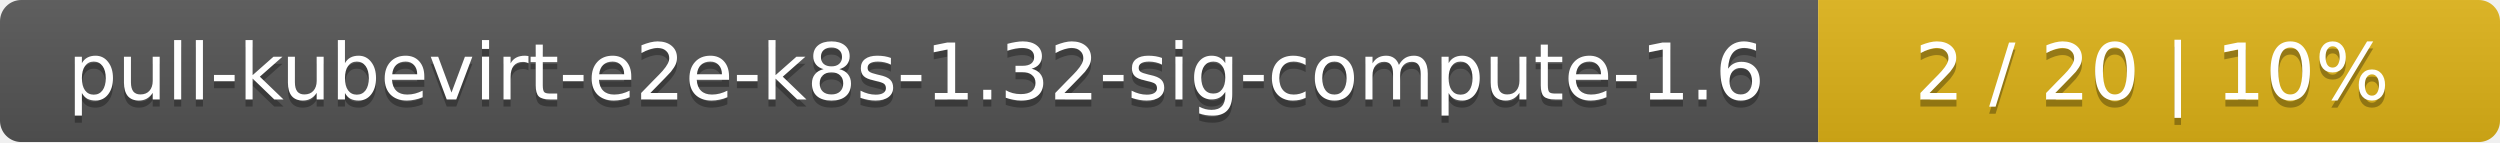
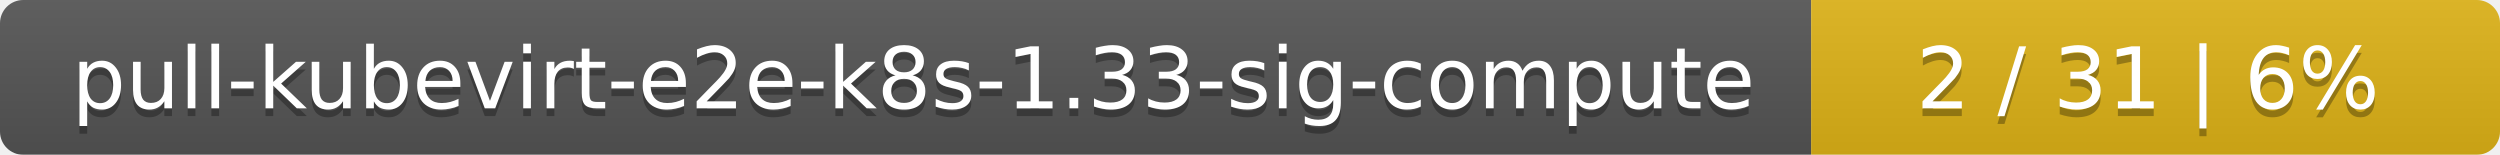
- <svg xmlns="http://www.w3.org/2000/svg" width="352" height="20">
+ <svg xmlns="http://www.w3.org/2000/svg" width="323" height="20">
  <linearGradient id="smooth" x2="0" y2="100%">
    <stop offset="0" stop-color="#bbb" stop-opacity=".1" />
    <stop offset="1" stop-opacity=".1" />
  </linearGradient>
  <mask id="round">
-     <rect width="352" height="20" rx="3" fill="#fff" />
+     <rect width="323" height="20" rx="3" fill="#fff" />
  </mask>
  <g mask="url(#round)">
-     <rect width="256" height="20" fill="#555" />
-     <rect x="256" width="96" height="20" fill="#dfb317" />
-     <rect width="352" height="20" fill="url(#smooth)" />
+     <rect width="234" height="20" fill="#555" />
+     <rect x="234" width="89" height="20" fill="#dfb317" />
+     <rect width="323" height="20" fill="url(#smooth)" />
  </g>
  <g fill="#fff" text-anchor="middle" font-family="DejaVu Sans,Verdana,Geneva,sans-serif" font-size="11">
-     <text x="129" y="15" fill="#010101" fill-opacity=".3">pull-kubevirt-e2e-k8s-1.32-sig-compute-1.6</text>
-     <text x="129" y="14">pull-kubevirt-e2e-k8s-1.32-sig-compute-1.6</text>
-     <text x="303" y="15" fill="#010101" fill-opacity=".3">2 / 20    |    10%</text>
-     <text x="303" y="14">2 / 20    |    10%</text>
+     <text x="118" y="15" fill="#010101" fill-opacity=".3">pull-kubevirt-e2e-k8s-1.33-sig-compute</text>
+     <text x="118" y="14">pull-kubevirt-e2e-k8s-1.33-sig-compute</text>
+     <text x="277.5" y="15" fill="#010101" fill-opacity=".3">2 / 31    |    6%</text>
+     <text x="277.5" y="14">2 / 31    |    6%</text>
  </g>
</svg>
